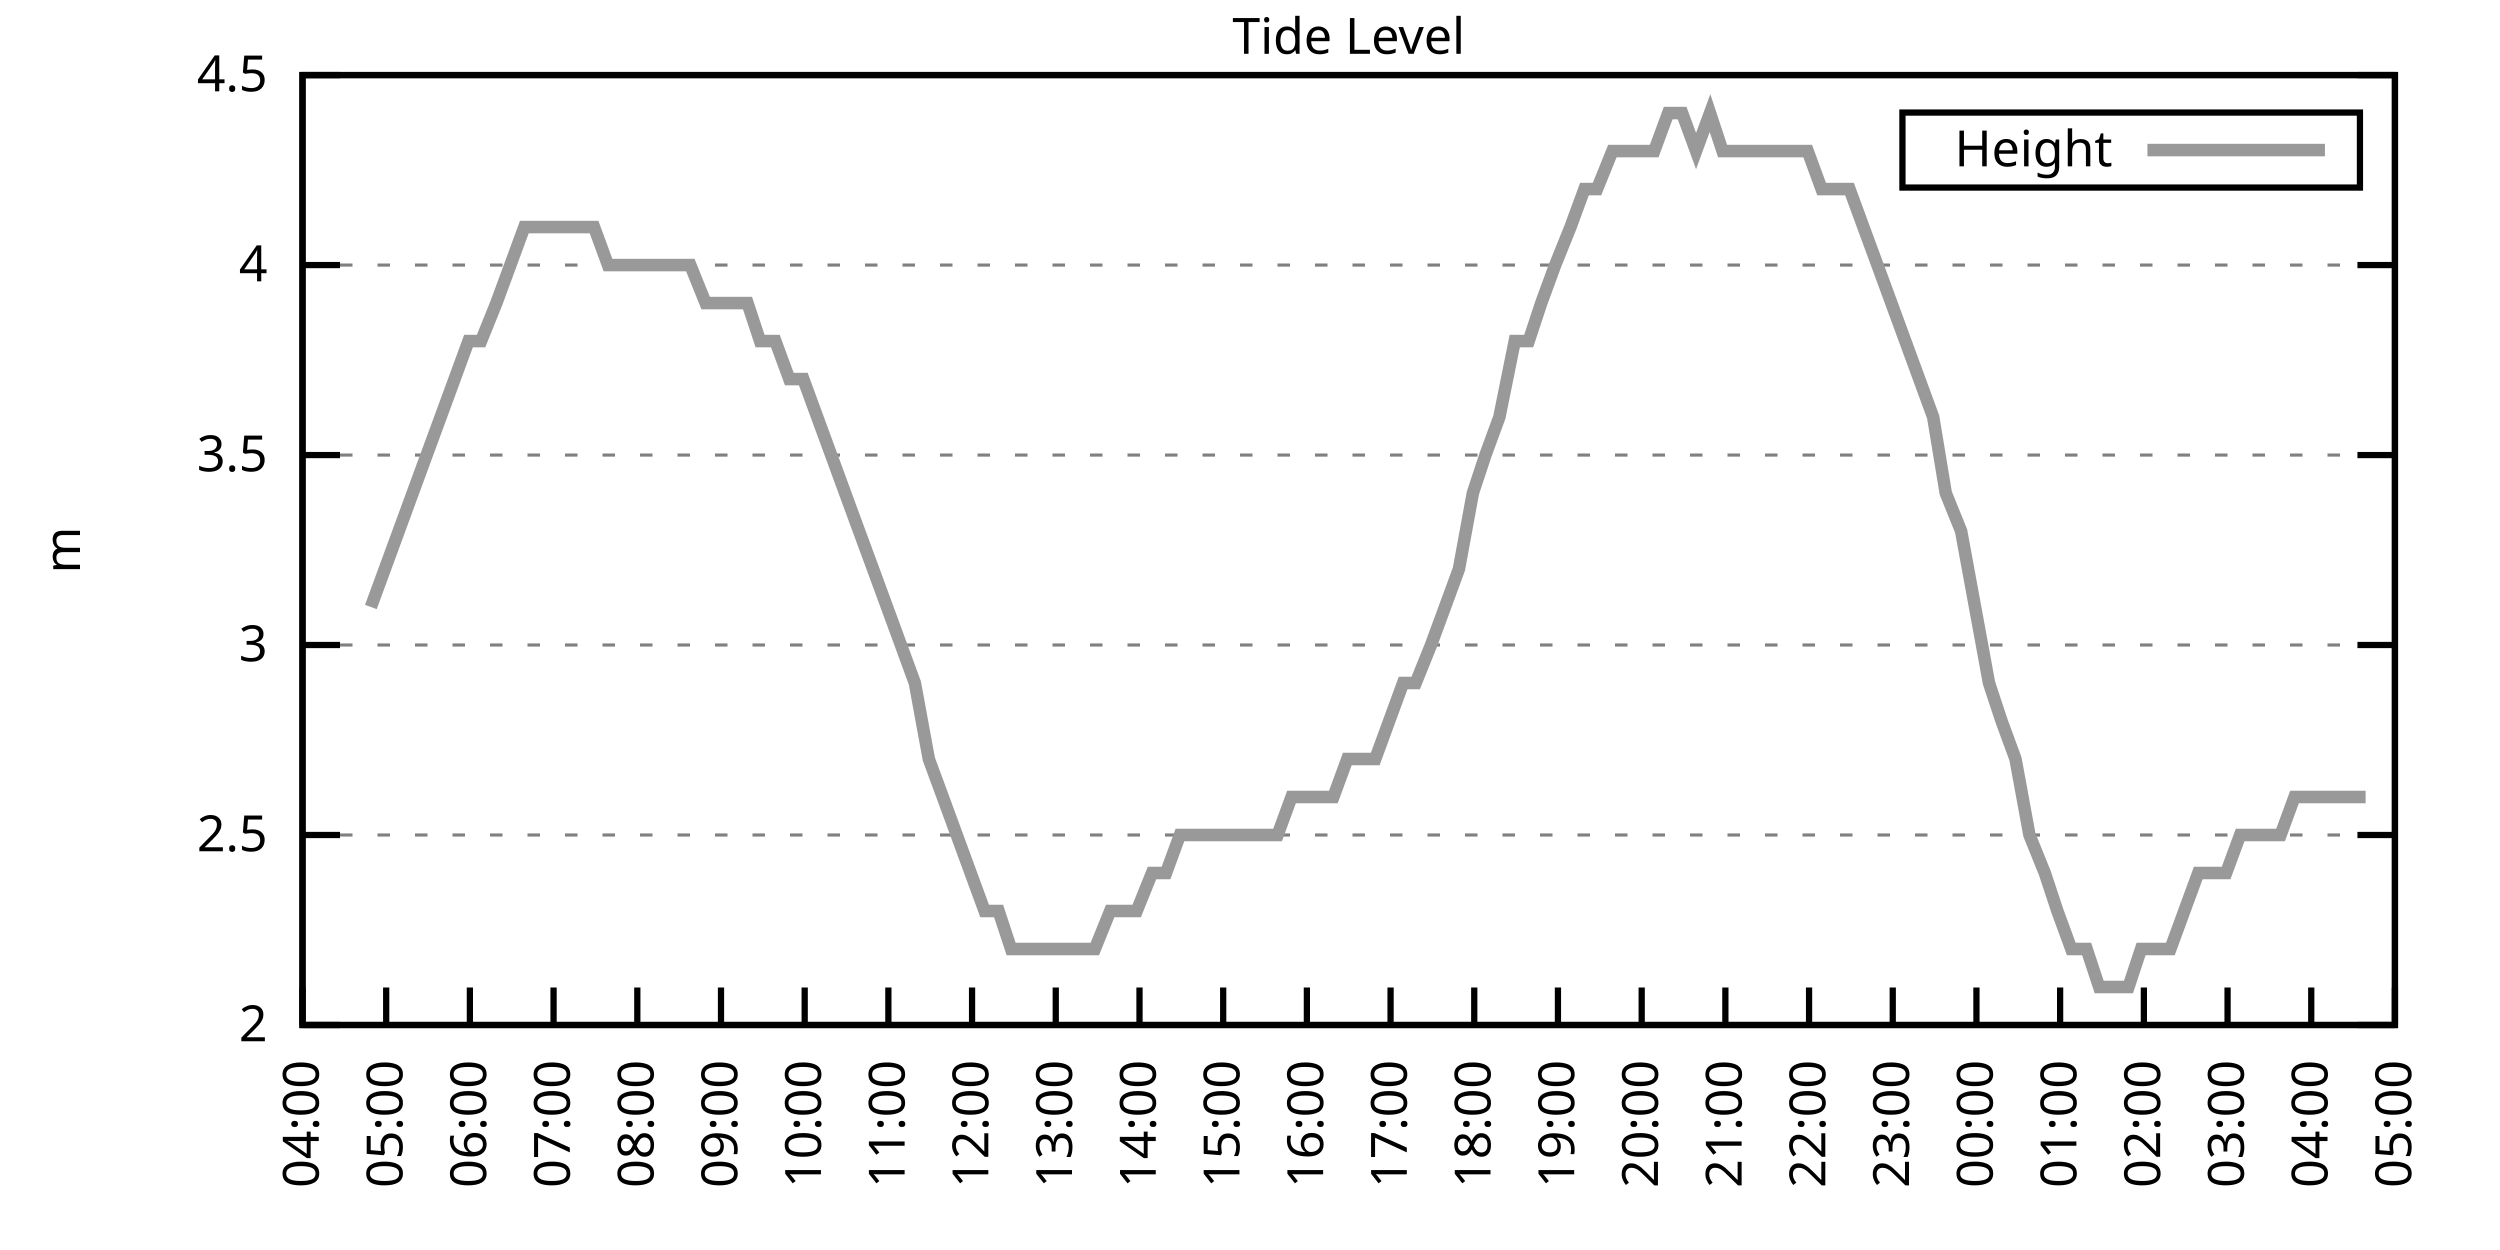
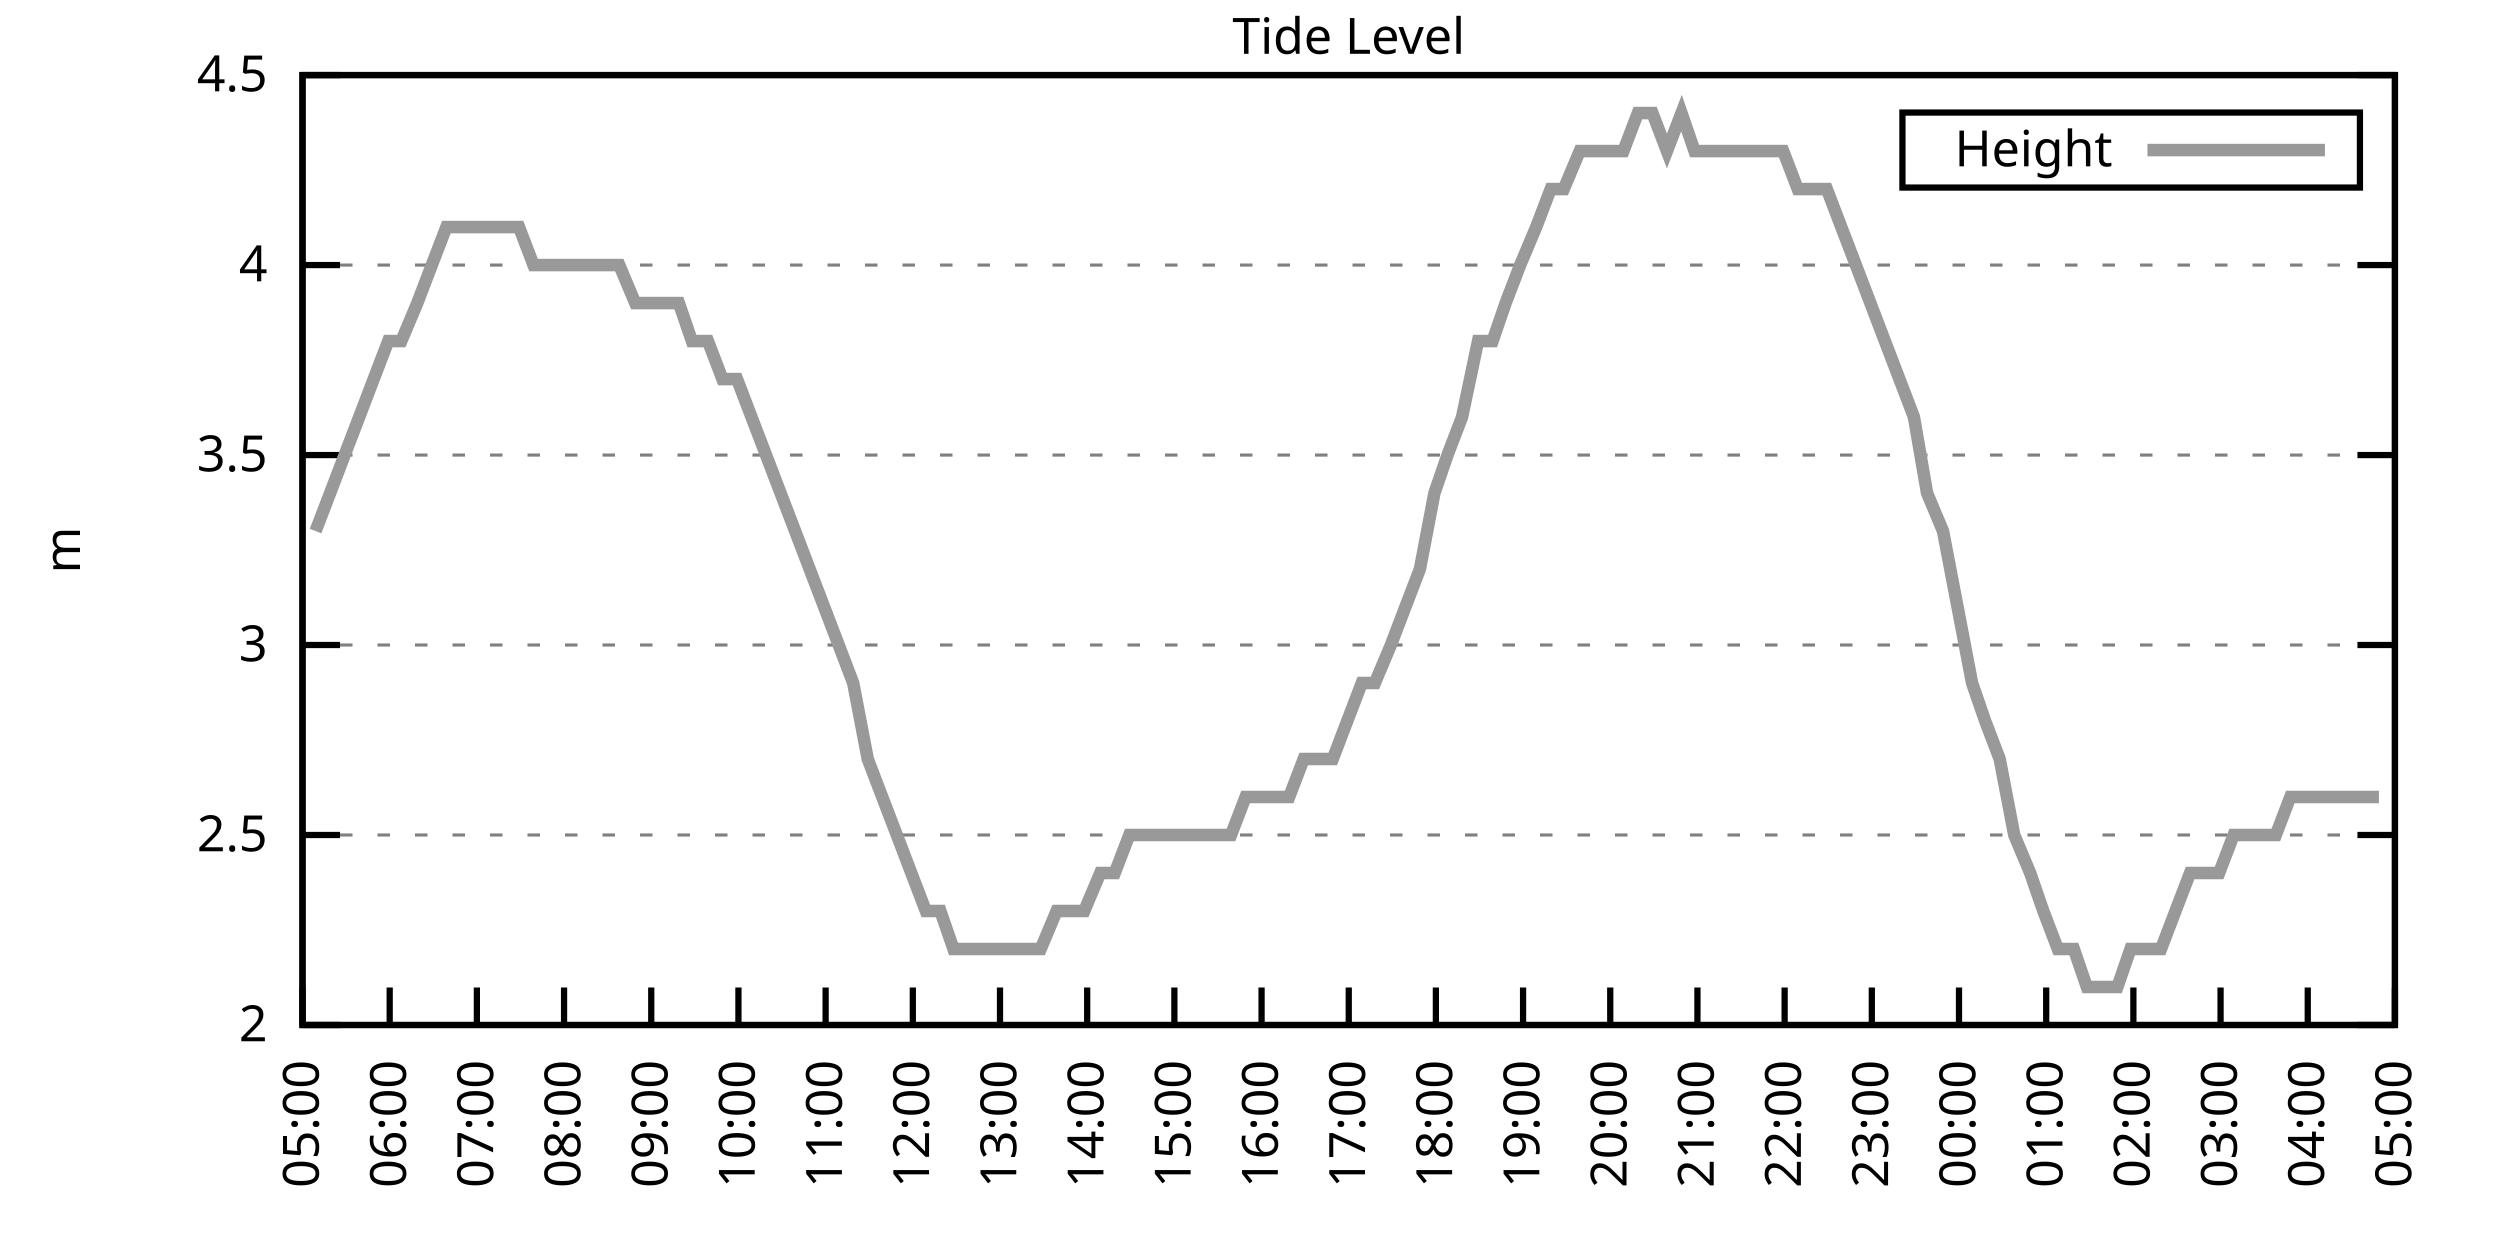
<svg xmlns="http://www.w3.org/2000/svg" xmlns:xlink="http://www.w3.org/1999/xlink" width="400" height="200" viewBox="0 0 400 200">
  <g id="gnuplot_canvas">
    <rect x="0" y="0" width="400" height="200" fill="none" />
    <defs>
      <circle id="gpDot" r="0.5" stroke-width="0.5" stroke="currentColor" />
      <path id="gpPt0" stroke-width="0.333" stroke="currentColor" d="M-1,0 h2 M0,-1 v2" />
      <path id="gpPt1" stroke-width="0.333" stroke="currentColor" d="M-1,-1 L1,1 M1,-1 L-1,1" />
      <path id="gpPt2" stroke-width="0.333" stroke="currentColor" d="M-1,0 L1,0 M0,-1 L0,1 M-1,-1 L1,1 M-1,1 L1,-1" />
      <rect id="gpPt3" stroke-width="0.333" stroke="currentColor" x="-1" y="-1" width="2" height="2" />
      <rect id="gpPt4" stroke-width="0.333" stroke="currentColor" fill="currentColor" x="-1" y="-1" width="2" height="2" />
      <circle id="gpPt5" stroke-width="0.333" stroke="currentColor" cx="0" cy="0" r="1" />
      <use xlink:href="#gpPt5" id="gpPt6" fill="currentColor" stroke="none" />
      <path id="gpPt7" stroke-width="0.333" stroke="currentColor" d="M0,-1.33 L-1.33,0.67 L1.33,0.67 z" />
      <use xlink:href="#gpPt7" id="gpPt8" fill="currentColor" stroke="none" />
      <use xlink:href="#gpPt7" id="gpPt9" stroke="currentColor" transform="rotate(180)" />
      <use xlink:href="#gpPt9" id="gpPt10" fill="currentColor" stroke="none" />
      <use xlink:href="#gpPt3" id="gpPt11" stroke="currentColor" transform="rotate(45)" />
      <use xlink:href="#gpPt11" id="gpPt12" fill="currentColor" stroke="none" />
      <path id="gpPt13" stroke-width="0.333" stroke="currentColor" d="M0,1.330 L1.265,0.411 L0.782,-1.067 L-0.782,-1.076 L-1.265,0.411 z" />
      <use xlink:href="#gpPt13" id="gpPt14" fill="currentColor" stroke="none" />
      <filter id="textbox" filterUnits="objectBoundingBox" x="0" y="0" height="1" width="1">
        <feFlood flood-color="white" flood-opacity="1" result="bgnd" />
        <feComposite in="SourceGraphic" in2="bgnd" operator="atop" />
      </filter>
      <filter id="greybox" filterUnits="objectBoundingBox" x="0" y="0" height="1" width="1">
        <feFlood flood-color="lightgrey" flood-opacity="1" result="grey" />
        <feComposite in="SourceGraphic" in2="grey" operator="atop" />
      </filter>
    </defs>
    <g fill="none" color="white" stroke="currentColor" stroke-width="1.00" stroke-linecap="butt" stroke-linejoin="miter">
</g>
    <g fill="none" color="black" stroke="currentColor" stroke-width="1.00" stroke-linecap="butt" stroke-linejoin="miter">
      <g stroke="none" shape-rendering="crispEdges">
        <polygon fill="rgb(255, 255, 255)" points="48.40,164.00 383.18,164.00 383.18,12.02 48.40,12.02 " />
      </g>
    </g>
    <g fill="none" color="black" stroke="currentColor" stroke-width="1.00" stroke-linecap="butt" stroke-linejoin="miter">
</g>
    <g fill="none" color="black" stroke="black" stroke-width="0.50" stroke-linecap="butt" stroke-linejoin="miter">
</g>
    <g fill="none" color="gray" stroke="currentColor" stroke-width="0.50" stroke-linecap="butt" stroke-linejoin="miter">
      <path stroke="gray" stroke-dasharray="2,4" class="gridline" d="M48.40,164.00 L383.19,164.00  " />
    </g>
    <g fill="none" color="gray" stroke="gray" stroke-width="1.00" stroke-linecap="butt" stroke-linejoin="miter">
</g>
    <g fill="none" color="black" stroke="currentColor" stroke-width="1.00" stroke-linecap="butt" stroke-linejoin="miter">
      <path stroke="black" d="M48.40,164.00 L54.40,164.00 M383.19,164.00 L377.19,164.00  " />
      <g transform="translate(42.80,166.60)" stroke="none" fill="black" font-family="Sans" font-size="8.00" text-anchor="end">
        <text>
          <tspan font-family="Sans"> 2</tspan>
        </text>
      </g>
    </g>
    <g fill="none" color="black" stroke="currentColor" stroke-width="1.00" stroke-linecap="butt" stroke-linejoin="miter">
</g>
    <g fill="none" color="black" stroke="black" stroke-width="0.50" stroke-linecap="butt" stroke-linejoin="miter">
</g>
    <g fill="none" color="gray" stroke="currentColor" stroke-width="0.50" stroke-linecap="butt" stroke-linejoin="miter">
      <path stroke="gray" stroke-dasharray="2,4" class="gridline" d="M48.40,133.60 L383.19,133.60  " />
    </g>
    <g fill="none" color="gray" stroke="gray" stroke-width="1.00" stroke-linecap="butt" stroke-linejoin="miter">
</g>
    <g fill="none" color="black" stroke="currentColor" stroke-width="1.00" stroke-linecap="butt" stroke-linejoin="miter">
      <path stroke="black" d="M48.40,133.60 L54.40,133.60 M383.19,133.60 L377.19,133.60  " />
      <g transform="translate(42.80,136.20)" stroke="none" fill="black" font-family="Sans" font-size="8.00" text-anchor="end">
        <text>
          <tspan font-family="Sans"> 2.5</tspan>
        </text>
      </g>
    </g>
    <g fill="none" color="black" stroke="currentColor" stroke-width="1.00" stroke-linecap="butt" stroke-linejoin="miter">
</g>
    <g fill="none" color="black" stroke="black" stroke-width="0.50" stroke-linecap="butt" stroke-linejoin="miter">
</g>
    <g fill="none" color="gray" stroke="currentColor" stroke-width="0.50" stroke-linecap="butt" stroke-linejoin="miter">
      <path stroke="gray" stroke-dasharray="2,4" class="gridline" d="M48.40,103.20 L383.19,103.20  " />
    </g>
    <g fill="none" color="gray" stroke="gray" stroke-width="1.00" stroke-linecap="butt" stroke-linejoin="miter">
</g>
    <g fill="none" color="black" stroke="currentColor" stroke-width="1.00" stroke-linecap="butt" stroke-linejoin="miter">
      <path stroke="black" d="M48.40,103.20 L54.40,103.20 M383.19,103.20 L377.19,103.20  " />
      <g transform="translate(42.80,105.80)" stroke="none" fill="black" font-family="Sans" font-size="8.00" text-anchor="end">
        <text>
          <tspan font-family="Sans"> 3</tspan>
        </text>
      </g>
    </g>
    <g fill="none" color="black" stroke="currentColor" stroke-width="1.00" stroke-linecap="butt" stroke-linejoin="miter">
</g>
    <g fill="none" color="black" stroke="black" stroke-width="0.50" stroke-linecap="butt" stroke-linejoin="miter">
</g>
    <g fill="none" color="gray" stroke="currentColor" stroke-width="0.50" stroke-linecap="butt" stroke-linejoin="miter">
      <path stroke="gray" stroke-dasharray="2,4" class="gridline" d="M48.40,72.81 L383.19,72.81  " />
    </g>
    <g fill="none" color="gray" stroke="gray" stroke-width="1.00" stroke-linecap="butt" stroke-linejoin="miter">
</g>
    <g fill="none" color="black" stroke="currentColor" stroke-width="1.00" stroke-linecap="butt" stroke-linejoin="miter">
      <path stroke="black" d="M48.40,72.81 L54.40,72.81 M383.19,72.81 L377.19,72.81  " />
      <g transform="translate(42.80,75.41)" stroke="none" fill="black" font-family="Sans" font-size="8.00" text-anchor="end">
        <text>
          <tspan font-family="Sans"> 3.5</tspan>
        </text>
      </g>
    </g>
    <g fill="none" color="black" stroke="currentColor" stroke-width="1.00" stroke-linecap="butt" stroke-linejoin="miter">
</g>
    <g fill="none" color="black" stroke="black" stroke-width="0.50" stroke-linecap="butt" stroke-linejoin="miter">
</g>
    <g fill="none" color="gray" stroke="currentColor" stroke-width="0.50" stroke-linecap="butt" stroke-linejoin="miter">
      <path stroke="gray" stroke-dasharray="2,4" class="gridline" d="M48.40,42.41 L383.19,42.41  " />
    </g>
    <g fill="none" color="gray" stroke="gray" stroke-width="1.00" stroke-linecap="butt" stroke-linejoin="miter">
</g>
    <g fill="none" color="black" stroke="currentColor" stroke-width="1.00" stroke-linecap="butt" stroke-linejoin="miter">
      <path stroke="black" d="M48.40,42.41 L54.40,42.41 M383.19,42.41 L377.19,42.41  " />
      <g transform="translate(42.80,45.01)" stroke="none" fill="black" font-family="Sans" font-size="8.00" text-anchor="end">
        <text>
          <tspan font-family="Sans"> 4</tspan>
        </text>
      </g>
    </g>
    <g fill="none" color="black" stroke="currentColor" stroke-width="1.00" stroke-linecap="butt" stroke-linejoin="miter">
</g>
    <g fill="none" color="black" stroke="black" stroke-width="0.50" stroke-linecap="butt" stroke-linejoin="miter">
</g>
    <g fill="none" color="gray" stroke="currentColor" stroke-width="0.50" stroke-linecap="butt" stroke-linejoin="miter">
      <path stroke="gray" stroke-dasharray="2,4" class="gridline" d="M48.40,12.01 L383.19,12.01  " />
    </g>
    <g fill="none" color="gray" stroke="gray" stroke-width="1.00" stroke-linecap="butt" stroke-linejoin="miter">
</g>
    <g fill="none" color="black" stroke="currentColor" stroke-width="1.00" stroke-linecap="butt" stroke-linejoin="miter">
      <path stroke="black" d="M48.40,12.01 L54.40,12.01 M383.19,12.01 L377.19,12.01  " />
      <g transform="translate(42.80,14.61)" stroke="none" fill="black" font-family="Sans" font-size="8.00" text-anchor="end">
        <text>
          <tspan font-family="Sans"> 4.5</tspan>
        </text>
      </g>
    </g>
    <g fill="none" color="black" stroke="currentColor" stroke-width="1.00" stroke-linecap="butt" stroke-linejoin="miter">
      <path stroke="black" d="M48.40,164.00 L48.40,158.00  " />
      <g transform="translate(51.00,169.60) rotate(270.00)" stroke="none" fill="black" font-family="Sans" font-size="8.00" text-anchor="end">
        <text>
-           <tspan font-family="Sans">04:00</tspan>
-         </text>
-       </g>
-     </g>
-     <g fill="none" color="black" stroke="currentColor" stroke-width="1.00" stroke-linecap="butt" stroke-linejoin="miter">
-       <path stroke="black" d="M61.79,164.00 L61.79,158.00  " />
-       <g transform="translate(64.39,169.60) rotate(270.00)" stroke="none" fill="black" font-family="Sans" font-size="8.00" text-anchor="end">
-         <text>
          <tspan font-family="Sans">05:00</tspan>
        </text>
      </g>
    </g>
    <g fill="none" color="black" stroke="currentColor" stroke-width="1.00" stroke-linecap="butt" stroke-linejoin="miter">
-       <path stroke="black" d="M75.18,164.00 L75.18,158.00  " />
-       <g transform="translate(77.78,169.60) rotate(270.00)" stroke="none" fill="black" font-family="Sans" font-size="8.00" text-anchor="end">
+       <path stroke="black" d="M62.35,164.00 L62.35,158.00  " />
+       <g transform="translate(64.95,169.60) rotate(270.00)" stroke="none" fill="black" font-family="Sans" font-size="8.00" text-anchor="end">
        <text>
          <tspan font-family="Sans">06:00</tspan>
        </text>
      </g>
    </g>
    <g fill="none" color="black" stroke="currentColor" stroke-width="1.00" stroke-linecap="butt" stroke-linejoin="miter">
-       <path stroke="black" d="M88.57,164.00 L88.57,158.00  " />
-       <g transform="translate(91.17,169.60) rotate(270.00)" stroke="none" fill="black" font-family="Sans" font-size="8.00" text-anchor="end">
+       <path stroke="black" d="M76.30,164.00 L76.30,158.00  " />
+       <g transform="translate(78.90,169.60) rotate(270.00)" stroke="none" fill="black" font-family="Sans" font-size="8.00" text-anchor="end">
        <text>
          <tspan font-family="Sans">07:00</tspan>
        </text>
      </g>
    </g>
    <g fill="none" color="black" stroke="currentColor" stroke-width="1.00" stroke-linecap="butt" stroke-linejoin="miter">
-       <path stroke="black" d="M101.97,164.00 L101.97,158.00  " />
-       <g transform="translate(104.57,169.60) rotate(270.00)" stroke="none" fill="black" font-family="Sans" font-size="8.00" text-anchor="end">
+       <path stroke="black" d="M90.25,164.00 L90.25,158.00  " />
+       <g transform="translate(92.85,169.60) rotate(270.00)" stroke="none" fill="black" font-family="Sans" font-size="8.00" text-anchor="end">
        <text>
          <tspan font-family="Sans">08:00</tspan>
        </text>
      </g>
    </g>
    <g fill="none" color="black" stroke="currentColor" stroke-width="1.00" stroke-linecap="butt" stroke-linejoin="miter">
-       <path stroke="black" d="M115.36,164.00 L115.36,158.00  " />
-       <g transform="translate(117.96,169.60) rotate(270.00)" stroke="none" fill="black" font-family="Sans" font-size="8.00" text-anchor="end">
+       <path stroke="black" d="M104.20,164.00 L104.20,158.00  " />
+       <g transform="translate(106.80,169.60) rotate(270.00)" stroke="none" fill="black" font-family="Sans" font-size="8.00" text-anchor="end">
        <text>
          <tspan font-family="Sans">09:00</tspan>
        </text>
      </g>
    </g>
    <g fill="none" color="black" stroke="currentColor" stroke-width="1.00" stroke-linecap="butt" stroke-linejoin="miter">
-       <path stroke="black" d="M128.75,164.00 L128.75,158.00  " />
-       <g transform="translate(131.35,169.60) rotate(270.00)" stroke="none" fill="black" font-family="Sans" font-size="8.00" text-anchor="end">
+       <path stroke="black" d="M118.15,164.00 L118.15,158.00  " />
+       <g transform="translate(120.75,169.60) rotate(270.00)" stroke="none" fill="black" font-family="Sans" font-size="8.00" text-anchor="end">
        <text>
          <tspan font-family="Sans">10:00</tspan>
        </text>
      </g>
    </g>
    <g fill="none" color="black" stroke="currentColor" stroke-width="1.00" stroke-linecap="butt" stroke-linejoin="miter">
-       <path stroke="black" d="M142.14,164.00 L142.14,158.00  " />
-       <g transform="translate(144.74,169.60) rotate(270.00)" stroke="none" fill="black" font-family="Sans" font-size="8.00" text-anchor="end">
+       <path stroke="black" d="M132.10,164.00 L132.10,158.00  " />
+       <g transform="translate(134.70,169.60) rotate(270.00)" stroke="none" fill="black" font-family="Sans" font-size="8.00" text-anchor="end">
        <text>
          <tspan font-family="Sans">11:00</tspan>
        </text>
      </g>
    </g>
    <g fill="none" color="black" stroke="currentColor" stroke-width="1.00" stroke-linecap="butt" stroke-linejoin="miter">
-       <path stroke="black" d="M155.53,164.00 L155.53,158.00  " />
-       <g transform="translate(158.13,169.60) rotate(270.00)" stroke="none" fill="black" font-family="Sans" font-size="8.00" text-anchor="end">
+       <path stroke="black" d="M146.05,164.00 L146.05,158.00  " />
+       <g transform="translate(148.65,169.60) rotate(270.00)" stroke="none" fill="black" font-family="Sans" font-size="8.00" text-anchor="end">
        <text>
          <tspan font-family="Sans">12:00</tspan>
        </text>
      </g>
    </g>
    <g fill="none" color="black" stroke="currentColor" stroke-width="1.00" stroke-linecap="butt" stroke-linejoin="miter">
-       <path stroke="black" d="M168.92,164.00 L168.92,158.00  " />
-       <g transform="translate(171.52,169.60) rotate(270.00)" stroke="none" fill="black" font-family="Sans" font-size="8.00" text-anchor="end">
+       <path stroke="black" d="M160.00,164.00 L160.00,158.00  " />
+       <g transform="translate(162.60,169.60) rotate(270.00)" stroke="none" fill="black" font-family="Sans" font-size="8.00" text-anchor="end">
        <text>
          <tspan font-family="Sans">13:00</tspan>
        </text>
      </g>
    </g>
    <g fill="none" color="black" stroke="currentColor" stroke-width="1.00" stroke-linecap="butt" stroke-linejoin="miter">
-       <path stroke="black" d="M182.32,164.00 L182.32,158.00  " />
-       <g transform="translate(184.92,169.60) rotate(270.00)" stroke="none" fill="black" font-family="Sans" font-size="8.00" text-anchor="end">
+       <path stroke="black" d="M173.95,164.00 L173.95,158.00  " />
+       <g transform="translate(176.55,169.60) rotate(270.00)" stroke="none" fill="black" font-family="Sans" font-size="8.00" text-anchor="end">
        <text>
          <tspan font-family="Sans">14:00</tspan>
        </text>
      </g>
    </g>
    <g fill="none" color="black" stroke="currentColor" stroke-width="1.00" stroke-linecap="butt" stroke-linejoin="miter">
-       <path stroke="black" d="M195.71,164.00 L195.71,158.00  " />
-       <g transform="translate(198.31,169.60) rotate(270.00)" stroke="none" fill="black" font-family="Sans" font-size="8.00" text-anchor="end">
+       <path stroke="black" d="M187.90,164.00 L187.90,158.00  " />
+       <g transform="translate(190.50,169.60) rotate(270.00)" stroke="none" fill="black" font-family="Sans" font-size="8.00" text-anchor="end">
        <text>
          <tspan font-family="Sans">15:00</tspan>
        </text>
      </g>
    </g>
    <g fill="none" color="black" stroke="currentColor" stroke-width="1.00" stroke-linecap="butt" stroke-linejoin="miter">
-       <path stroke="black" d="M209.10,164.00 L209.10,158.00  " />
-       <g transform="translate(211.70,169.60) rotate(270.00)" stroke="none" fill="black" font-family="Sans" font-size="8.00" text-anchor="end">
+       <path stroke="black" d="M201.85,164.00 L201.85,158.00  " />
+       <g transform="translate(204.45,169.60) rotate(270.00)" stroke="none" fill="black" font-family="Sans" font-size="8.00" text-anchor="end">
        <text>
          <tspan font-family="Sans">16:00</tspan>
        </text>
      </g>
    </g>
    <g fill="none" color="black" stroke="currentColor" stroke-width="1.00" stroke-linecap="butt" stroke-linejoin="miter">
-       <path stroke="black" d="M222.49,164.00 L222.49,158.00  " />
-       <g transform="translate(225.09,169.60) rotate(270.00)" stroke="none" fill="black" font-family="Sans" font-size="8.00" text-anchor="end">
+       <path stroke="black" d="M215.80,164.00 L215.80,158.00  " />
+       <g transform="translate(218.40,169.60) rotate(270.00)" stroke="none" fill="black" font-family="Sans" font-size="8.00" text-anchor="end">
        <text>
          <tspan font-family="Sans">17:00</tspan>
        </text>
      </g>
    </g>
    <g fill="none" color="black" stroke="currentColor" stroke-width="1.00" stroke-linecap="butt" stroke-linejoin="miter">
-       <path stroke="black" d="M235.88,164.00 L235.88,158.00  " />
-       <g transform="translate(238.48,169.60) rotate(270.00)" stroke="none" fill="black" font-family="Sans" font-size="8.00" text-anchor="end">
+       <path stroke="black" d="M229.74,164.00 L229.74,158.00  " />
+       <g transform="translate(232.34,169.60) rotate(270.00)" stroke="none" fill="black" font-family="Sans" font-size="8.00" text-anchor="end">
        <text>
          <tspan font-family="Sans">18:00</tspan>
        </text>
      </g>
    </g>
    <g fill="none" color="black" stroke="currentColor" stroke-width="1.00" stroke-linecap="butt" stroke-linejoin="miter">
-       <path stroke="black" d="M249.27,164.00 L249.27,158.00  " />
-       <g transform="translate(251.87,169.60) rotate(270.00)" stroke="none" fill="black" font-family="Sans" font-size="8.00" text-anchor="end">
+       <path stroke="black" d="M243.69,164.00 L243.69,158.00  " />
+       <g transform="translate(246.29,169.60) rotate(270.00)" stroke="none" fill="black" font-family="Sans" font-size="8.00" text-anchor="end">
        <text>
          <tspan font-family="Sans">19:00</tspan>
        </text>
      </g>
    </g>
    <g fill="none" color="black" stroke="currentColor" stroke-width="1.00" stroke-linecap="butt" stroke-linejoin="miter">
-       <path stroke="black" d="M262.67,164.00 L262.67,158.00  " />
-       <g transform="translate(265.27,169.60) rotate(270.00)" stroke="none" fill="black" font-family="Sans" font-size="8.00" text-anchor="end">
+       <path stroke="black" d="M257.64,164.00 L257.64,158.00  " />
+       <g transform="translate(260.24,169.60) rotate(270.00)" stroke="none" fill="black" font-family="Sans" font-size="8.00" text-anchor="end">
        <text>
          <tspan font-family="Sans">20:00</tspan>
        </text>
      </g>
    </g>
    <g fill="none" color="black" stroke="currentColor" stroke-width="1.00" stroke-linecap="butt" stroke-linejoin="miter">
-       <path stroke="black" d="M276.06,164.00 L276.06,158.00  " />
-       <g transform="translate(278.66,169.60) rotate(270.00)" stroke="none" fill="black" font-family="Sans" font-size="8.00" text-anchor="end">
+       <path stroke="black" d="M271.59,164.00 L271.59,158.00  " />
+       <g transform="translate(274.19,169.60) rotate(270.00)" stroke="none" fill="black" font-family="Sans" font-size="8.00" text-anchor="end">
        <text>
          <tspan font-family="Sans">21:00</tspan>
        </text>
      </g>
    </g>
    <g fill="none" color="black" stroke="currentColor" stroke-width="1.00" stroke-linecap="butt" stroke-linejoin="miter">
-       <path stroke="black" d="M289.45,164.00 L289.45,158.00  " />
-       <g transform="translate(292.05,169.60) rotate(270.00)" stroke="none" fill="black" font-family="Sans" font-size="8.00" text-anchor="end">
+       <path stroke="black" d="M285.54,164.00 L285.54,158.00  " />
+       <g transform="translate(288.14,169.60) rotate(270.00)" stroke="none" fill="black" font-family="Sans" font-size="8.00" text-anchor="end">
        <text>
          <tspan font-family="Sans">22:00</tspan>
        </text>
      </g>
    </g>
    <g fill="none" color="black" stroke="currentColor" stroke-width="1.00" stroke-linecap="butt" stroke-linejoin="miter">
-       <path stroke="black" d="M302.84,164.00 L302.84,158.00  " />
-       <g transform="translate(305.44,169.60) rotate(270.00)" stroke="none" fill="black" font-family="Sans" font-size="8.00" text-anchor="end">
+       <path stroke="black" d="M299.49,164.00 L299.49,158.00  " />
+       <g transform="translate(302.09,169.60) rotate(270.00)" stroke="none" fill="black" font-family="Sans" font-size="8.00" text-anchor="end">
        <text>
          <tspan font-family="Sans">23:00</tspan>
        </text>
      </g>
    </g>
    <g fill="none" color="black" stroke="currentColor" stroke-width="1.00" stroke-linecap="butt" stroke-linejoin="miter">
-       <path stroke="black" d="M316.23,164.00 L316.23,158.00  " />
-       <g transform="translate(318.83,169.60) rotate(270.00)" stroke="none" fill="black" font-family="Sans" font-size="8.00" text-anchor="end">
+       <path stroke="black" d="M313.44,164.00 L313.44,158.00  " />
+       <g transform="translate(316.04,169.60) rotate(270.00)" stroke="none" fill="black" font-family="Sans" font-size="8.00" text-anchor="end">
        <text>
          <tspan font-family="Sans">00:00</tspan>
        </text>
      </g>
    </g>
    <g fill="none" color="black" stroke="currentColor" stroke-width="1.00" stroke-linecap="butt" stroke-linejoin="miter">
-       <path stroke="black" d="M329.62,164.00 L329.62,158.00  " />
-       <g transform="translate(332.22,169.60) rotate(270.00)" stroke="none" fill="black" font-family="Sans" font-size="8.00" text-anchor="end">
+       <path stroke="black" d="M327.39,164.00 L327.39,158.00  " />
+       <g transform="translate(329.99,169.60) rotate(270.00)" stroke="none" fill="black" font-family="Sans" font-size="8.00" text-anchor="end">
        <text>
          <tspan font-family="Sans">01:00</tspan>
        </text>
      </g>
    </g>
    <g fill="none" color="black" stroke="currentColor" stroke-width="1.00" stroke-linecap="butt" stroke-linejoin="miter">
-       <path stroke="black" d="M343.02,164.00 L343.02,158.00  " />
-       <g transform="translate(345.62,169.60) rotate(270.00)" stroke="none" fill="black" font-family="Sans" font-size="8.00" text-anchor="end">
+       <path stroke="black" d="M341.34,164.00 L341.34,158.00  " />
+       <g transform="translate(343.94,169.60) rotate(270.00)" stroke="none" fill="black" font-family="Sans" font-size="8.00" text-anchor="end">
        <text>
          <tspan font-family="Sans">02:00</tspan>
        </text>
      </g>
    </g>
    <g fill="none" color="black" stroke="currentColor" stroke-width="1.00" stroke-linecap="butt" stroke-linejoin="miter">
-       <path stroke="black" d="M356.41,164.00 L356.41,158.00  " />
-       <g transform="translate(359.01,169.60) rotate(270.00)" stroke="none" fill="black" font-family="Sans" font-size="8.00" text-anchor="end">
+       <path stroke="black" d="M355.29,164.00 L355.29,158.00  " />
+       <g transform="translate(357.89,169.60) rotate(270.00)" stroke="none" fill="black" font-family="Sans" font-size="8.00" text-anchor="end">
        <text>
          <tspan font-family="Sans">03:00</tspan>
        </text>
      </g>
    </g>
    <g fill="none" color="black" stroke="currentColor" stroke-width="1.00" stroke-linecap="butt" stroke-linejoin="miter">
-       <path stroke="black" d="M369.80,164.00 L369.80,158.00  " />
-       <g transform="translate(372.40,169.60) rotate(270.00)" stroke="none" fill="black" font-family="Sans" font-size="8.00" text-anchor="end">
+       <path stroke="black" d="M369.24,164.00 L369.24,158.00  " />
+       <g transform="translate(371.84,169.60) rotate(270.00)" stroke="none" fill="black" font-family="Sans" font-size="8.00" text-anchor="end">
        <text>
          <tspan font-family="Sans">04:00</tspan>
        </text>
      </g>
    </g>
    <g fill="none" color="black" stroke="currentColor" stroke-width="1.00" stroke-linecap="butt" stroke-linejoin="miter">
      <path stroke="black" d="M383.19,164.00 L383.19,158.00  " />
      <g transform="translate(385.79,169.60) rotate(270.00)" stroke="none" fill="black" font-family="Sans" font-size="8.00" text-anchor="end">
        <text>
          <tspan font-family="Sans">05:00</tspan>
        </text>
      </g>
    </g>
    <g fill="none" color="black" stroke="currentColor" stroke-width="1.00" stroke-linecap="butt" stroke-linejoin="miter">
</g>
    <g fill="none" color="black" stroke="currentColor" stroke-width="1.00" stroke-linecap="butt" stroke-linejoin="miter">
      <path stroke="black" d="M48.40,12.01 L48.40,164.00 L383.19,164.00 L383.19,12.01 L48.40,12.01 Z  " />
    </g>
    <g fill="none" color="black" stroke="currentColor" stroke-width="1.00" stroke-linecap="butt" stroke-linejoin="miter">
</g>
    <g fill="none" color="black" stroke="currentColor" stroke-width="1.00" stroke-linecap="butt" stroke-linejoin="miter">
      <path stroke="black" d="M304.39,30.01 L304.39,18.01 L377.59,18.01 L377.59,30.01 L304.39,30.01 Z  " />
    </g>
    <g id="Tide_level_plot_1">
      <g fill="none" color="white" stroke="black" stroke-width="2.00" stroke-linecap="butt" stroke-linejoin="miter">
</g>
      <g fill="none" color="black" stroke="currentColor" stroke-width="2.00" stroke-linecap="butt" stroke-linejoin="miter">
        <g transform="translate(337.99,26.61)" stroke="none" fill="black" font-family="Sans" font-size="8.00" text-anchor="end">
          <text>
            <tspan font-family="Sans">Height</tspan>
          </text>
        </g>
      </g>
      <g fill="none" color="black" stroke="currentColor" stroke-width="2.00" stroke-linecap="butt" stroke-linejoin="miter">
-         <path stroke="rgb(153, 153, 153)" d="M343.59,24.01 L371.99,24.01 M59.34,97.12 L63.80,84.97 L66.03,78.89 L68.26,72.81 L70.50,66.73 L72.73,60.65   L74.96,54.57 L76.97,54.57 L79.42,48.49 L81.66,42.41 L83.89,36.33 L85.90,36.33 L88.13,36.33 L90.36,36.33   L92.59,36.33 L95.05,36.33 L97.28,42.41 L99.51,42.41 L101.74,42.41 L103.98,42.41 L106.21,42.41 L108.44,42.41   L110.45,42.41 L112.90,48.49 L114.91,48.49 L117.37,48.49 L119.60,48.49 L121.61,54.57 L124.06,54.57 L126.29,60.65   L128.53,60.65 L130.76,66.73 L132.99,72.81 L135.22,78.89 L137.45,84.97 L139.69,91.04 L141.92,97.12 L144.15,103.20   L146.38,109.28 L148.61,121.44 L150.85,127.52 L153.08,133.60 L155.31,139.68 L157.54,145.76 L159.77,145.76 L161.78,151.84   L164.01,151.84 L166.25,151.84 L168.48,151.84 L170.93,151.84 L172.94,151.84 L175.17,151.84 L177.63,145.76 L179.64,145.76   L181.87,145.76 L184.32,139.68 L186.56,139.68 L188.79,133.60 L191.02,133.60 L193.03,133.60 L195.26,133.60 L197.72,133.60   L199.95,133.60 L202.18,133.60 L204.41,133.60 L206.64,127.52 L208.88,127.52 L211.11,127.52 L213.34,127.52 L215.57,121.44   L217.58,121.44 L220.04,121.44 L222.27,115.36 L224.50,109.28 L226.51,109.28 L228.96,103.20 L231.20,97.12 L233.43,91.04   L235.66,78.89 L237.67,72.81 L239.90,66.73 L242.36,54.57 L244.59,54.57 L246.60,48.49 L248.83,42.41 L251.28,36.33   L253.51,30.25 L255.52,30.25 L257.98,24.17 L260.21,24.17 L262.44,24.17 L264.67,24.17 L266.91,18.09 L269.14,18.09   L271.37,24.17 L273.60,18.09 L275.61,24.17 L277.84,24.17 L280.30,24.17 L282.31,24.17 L284.76,24.17 L286.99,24.17   L289.23,24.17 L291.46,30.25 L293.69,30.25 L295.92,30.25 L298.15,36.33 L300.39,42.41 L302.62,48.49 L304.85,54.57   L307.08,60.65 L309.31,66.73 L311.32,78.89 L313.78,84.97 L316.01,97.12 L318.24,109.28 L320.25,115.36 L322.48,121.44   L324.71,133.60 L327.17,139.68 L329.18,145.76 L331.41,151.84 L333.86,151.84 L335.87,157.92 L338.10,157.92 L340.56,157.92   L342.57,151.84 L345.02,151.84 L347.26,151.84 L349.49,145.76 L351.72,139.68 L353.95,139.68 L356.18,139.68 L358.42,133.60   L360.65,133.60 L362.88,133.60 L364.89,133.60 L367.12,127.52 L369.58,127.52 L371.58,127.52 L373.82,127.52 L376.05,127.52   L378.50,127.52  " />
+         <path stroke="rgb(153, 153, 153)" d="M343.59,24.01 L371.99,24.01 M50.49,84.97 L52.82,78.89 L55.14,72.81 L57.47,66.73 L59.79,60.65 L62.12,54.57   L64.21,54.57 L66.77,48.49 L69.09,42.41 L71.42,36.33 L73.51,36.33 L75.83,36.33 L78.16,36.33 L80.48,36.33   L83.04,36.33 L85.37,42.41 L87.69,42.41 L90.02,42.41 L92.34,42.41 L94.67,42.41 L96.99,42.41 L99.08,42.41   L101.64,48.49 L103.73,48.49 L106.29,48.49 L108.62,48.49 L110.71,54.57 L113.27,54.57 L115.59,60.65 L117.92,60.65   L120.24,66.73 L122.57,72.81 L124.89,78.89 L127.22,84.97 L129.54,91.04 L131.87,97.12 L134.19,103.20 L136.51,109.28   L138.84,121.44 L141.16,127.52 L143.49,133.60 L145.81,139.68 L148.14,145.76 L150.46,145.76 L152.56,151.84 L154.88,151.84   L157.21,151.84 L159.53,151.84 L162.09,151.84 L164.18,151.84 L166.51,151.84 L169.06,145.76 L171.16,145.76 L173.48,145.76   L176.04,139.68 L178.36,139.68 L180.69,133.60 L183.01,133.60 L185.11,133.60 L187.43,133.60 L189.99,133.60 L192.31,133.60   L194.64,133.60 L196.96,133.60 L199.29,127.52 L201.61,127.52 L203.94,127.52 L206.26,127.52 L208.59,121.44 L210.68,121.44   L213.24,121.44 L215.56,115.36 L217.89,109.28 L219.98,109.28 L222.54,103.20 L224.86,97.12 L227.19,91.04 L229.51,78.89   L231.60,72.81 L233.93,66.73 L236.49,54.57 L238.81,54.57 L240.90,48.49 L243.23,42.41 L245.79,36.33 L248.11,30.25   L250.20,30.25 L252.76,24.17 L255.09,24.17 L257.41,24.17 L259.74,24.17 L262.06,18.09 L264.39,18.09 L266.71,24.17   L269.04,18.09 L271.13,24.17 L273.45,24.17 L276.01,24.17 L278.10,24.17 L280.66,24.17 L282.99,24.17 L285.31,24.17   L287.64,30.25 L289.96,30.25 L292.29,30.25 L294.61,36.33 L296.94,42.41 L299.26,48.49 L301.58,54.57 L303.91,60.65   L306.23,66.73 L308.33,78.89 L310.88,84.97 L313.21,97.12 L315.53,109.28 L317.63,115.36 L319.95,121.44 L322.28,133.60   L324.83,139.68 L326.93,145.76 L329.25,151.84 L331.81,151.84 L333.90,157.92 L336.23,157.92 L338.78,157.92 L340.88,151.84   L343.43,151.84 L345.76,151.84 L348.08,145.76 L350.41,139.68 L352.73,139.68 L355.06,139.68 L357.38,133.60 L359.71,133.60   L362.03,133.60 L364.13,133.60 L366.45,127.52 L369.01,127.52 L371.10,127.52 L373.43,127.52 L375.75,127.52 L378.31,127.52   L380.63,127.52  " />
      </g>
    </g>
    <g fill="none" color="black" stroke="currentColor" stroke-width="2.00" stroke-linecap="butt" stroke-linejoin="miter">
</g>
    <g fill="none" color="black" stroke="black" stroke-width="1.00" stroke-linecap="butt" stroke-linejoin="miter">
</g>
    <g fill="none" color="black" stroke="currentColor" stroke-width="1.00" stroke-linecap="butt" stroke-linejoin="miter">
      <path stroke="black" d="M48.40,12.01 L48.40,164.00 L383.19,164.00 L383.19,12.01 L48.40,12.01 Z  " />
      <g transform="translate(12.80,88.01) rotate(270.00)" stroke="none" fill="black" font-family="Sans" font-size="8.00" text-anchor="middle">
        <text>
          <tspan font-family="Sans">m</tspan>
        </text>
      </g>
    </g>
    <g fill="none" color="black" stroke="currentColor" stroke-width="1.00" stroke-linecap="butt" stroke-linejoin="miter">
</g>
    <g fill="none" color="black" stroke="currentColor" stroke-width="1.00" stroke-linecap="butt" stroke-linejoin="miter">
      <g transform="translate(215.79,8.61)" stroke="none" fill="black" font-family="Sans" font-size="8.00" text-anchor="middle">
        <text>
          <tspan font-family="Sans">Tide Level</tspan>
        </text>
      </g>
    </g>
    <g fill="none" color="black" stroke="currentColor" stroke-width="1.00" stroke-linecap="butt" stroke-linejoin="miter">
</g>
  </g>
</svg>
